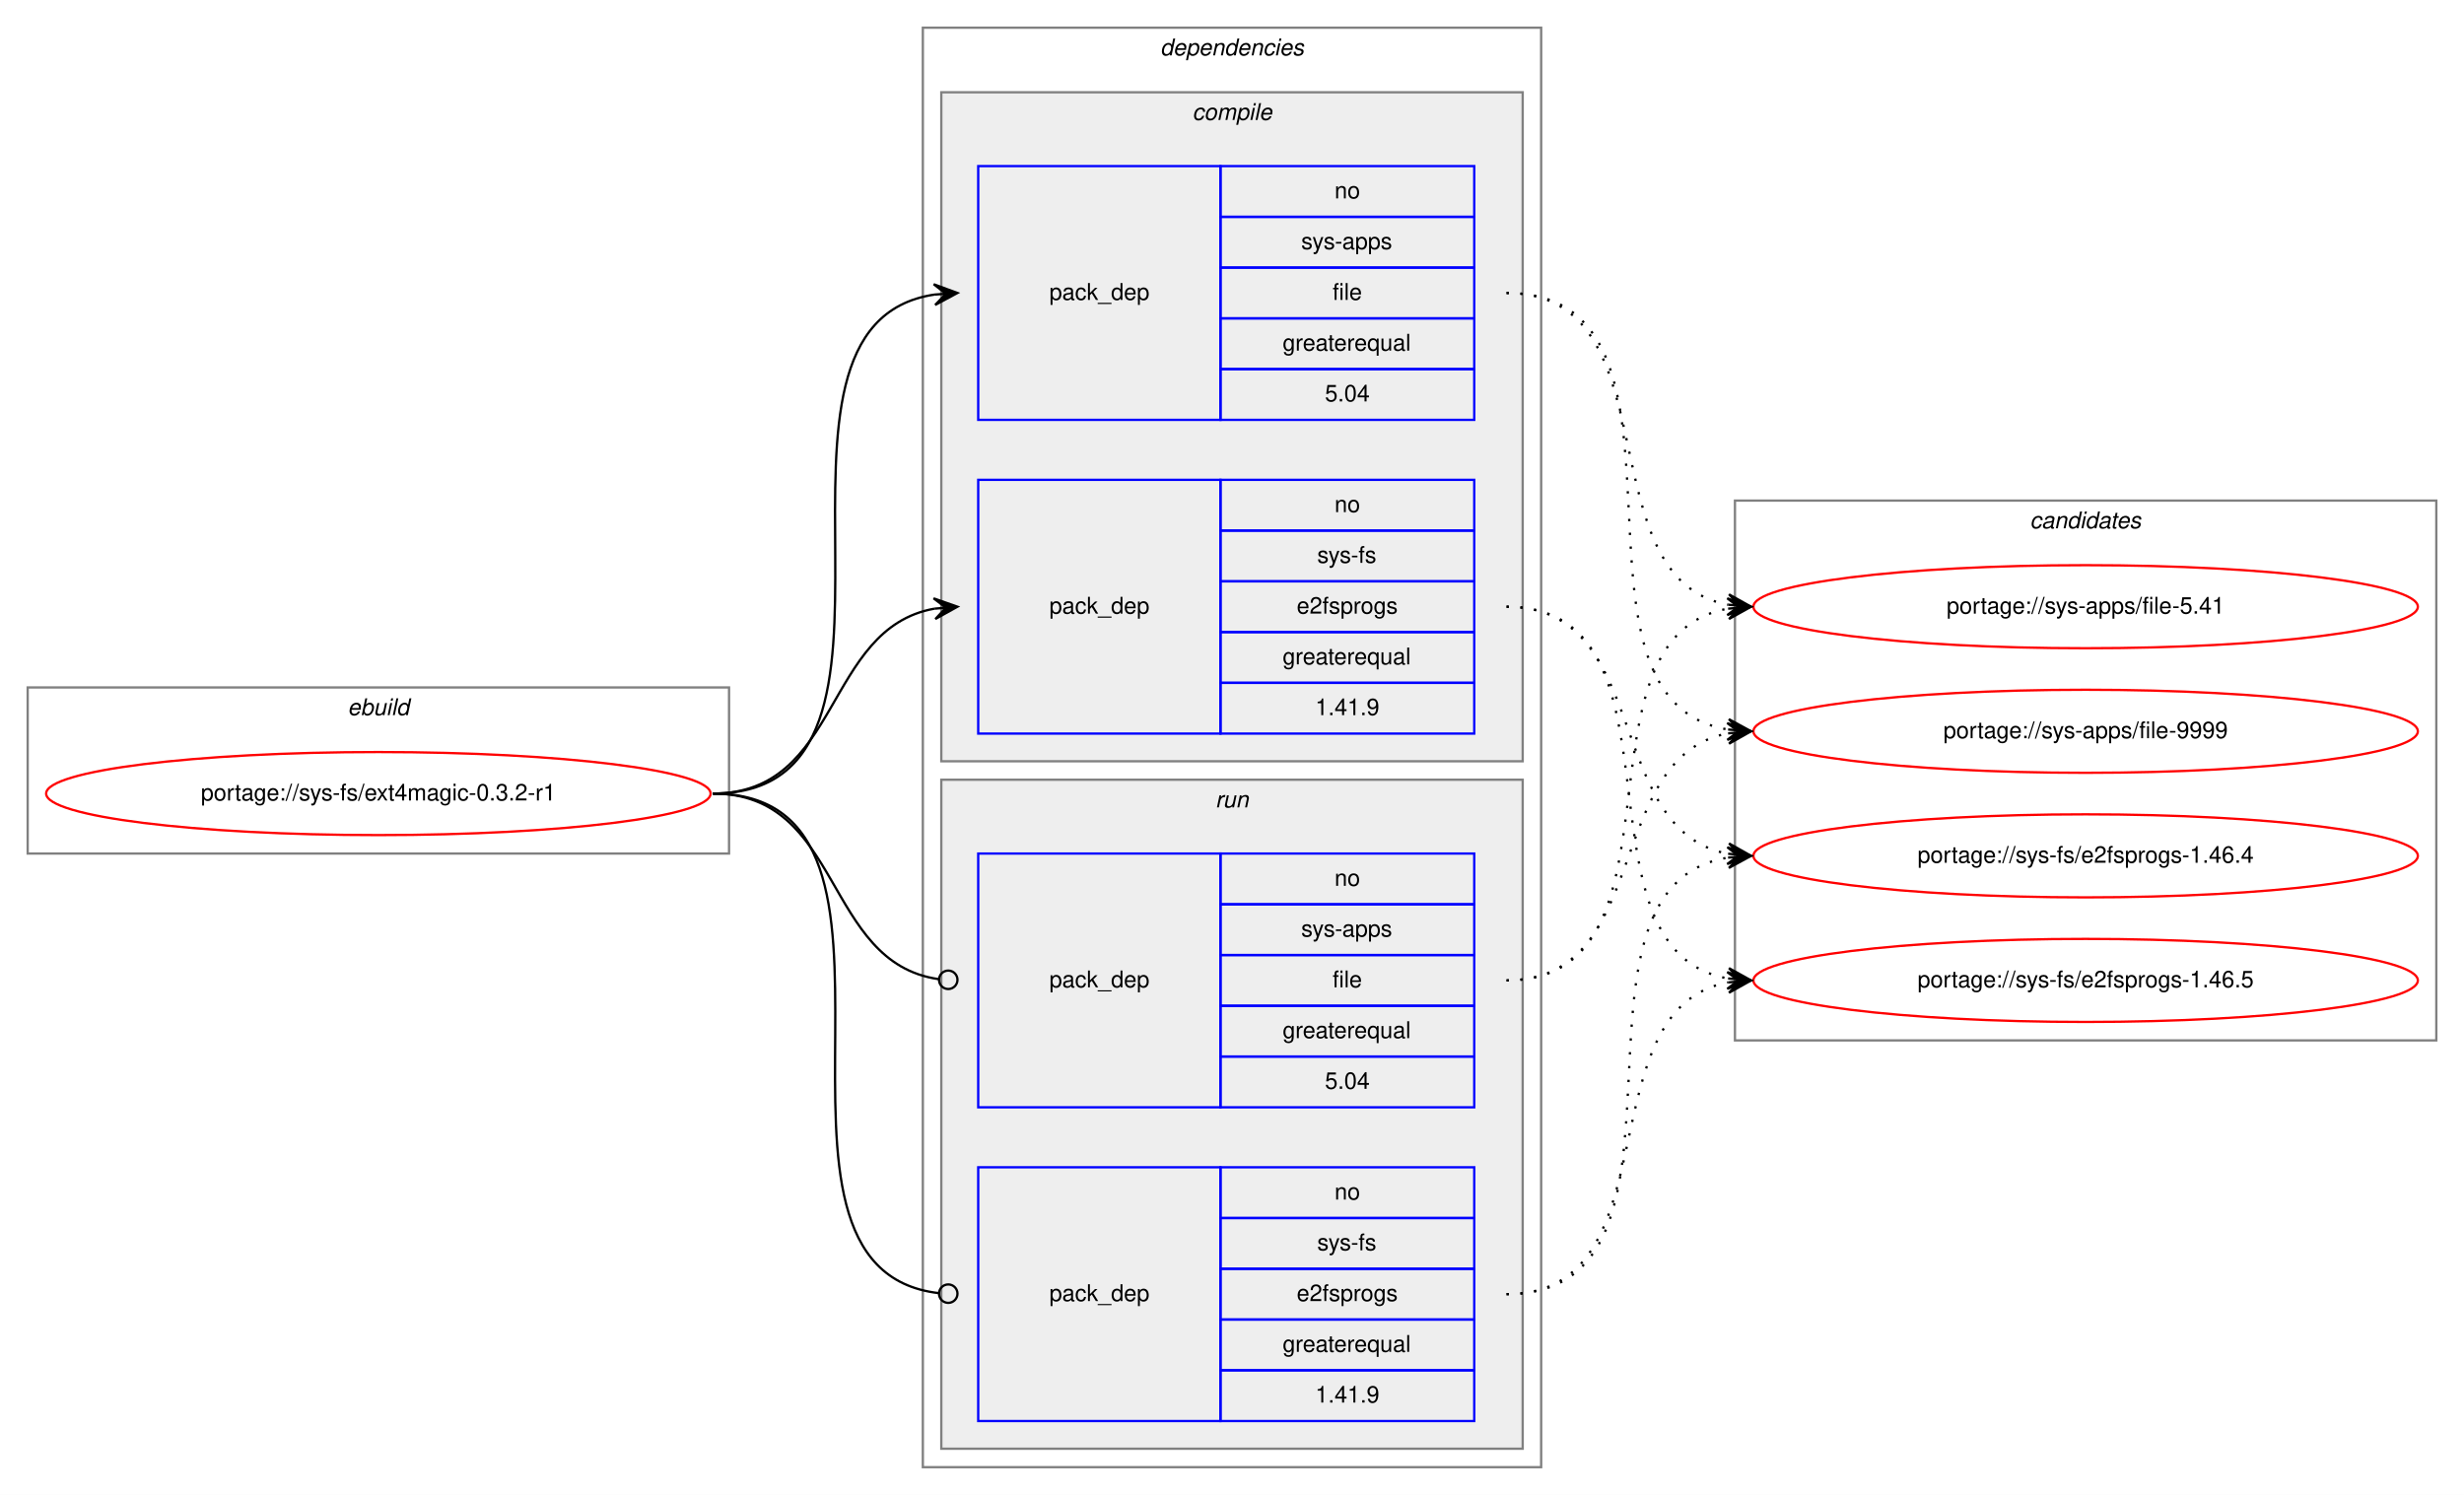
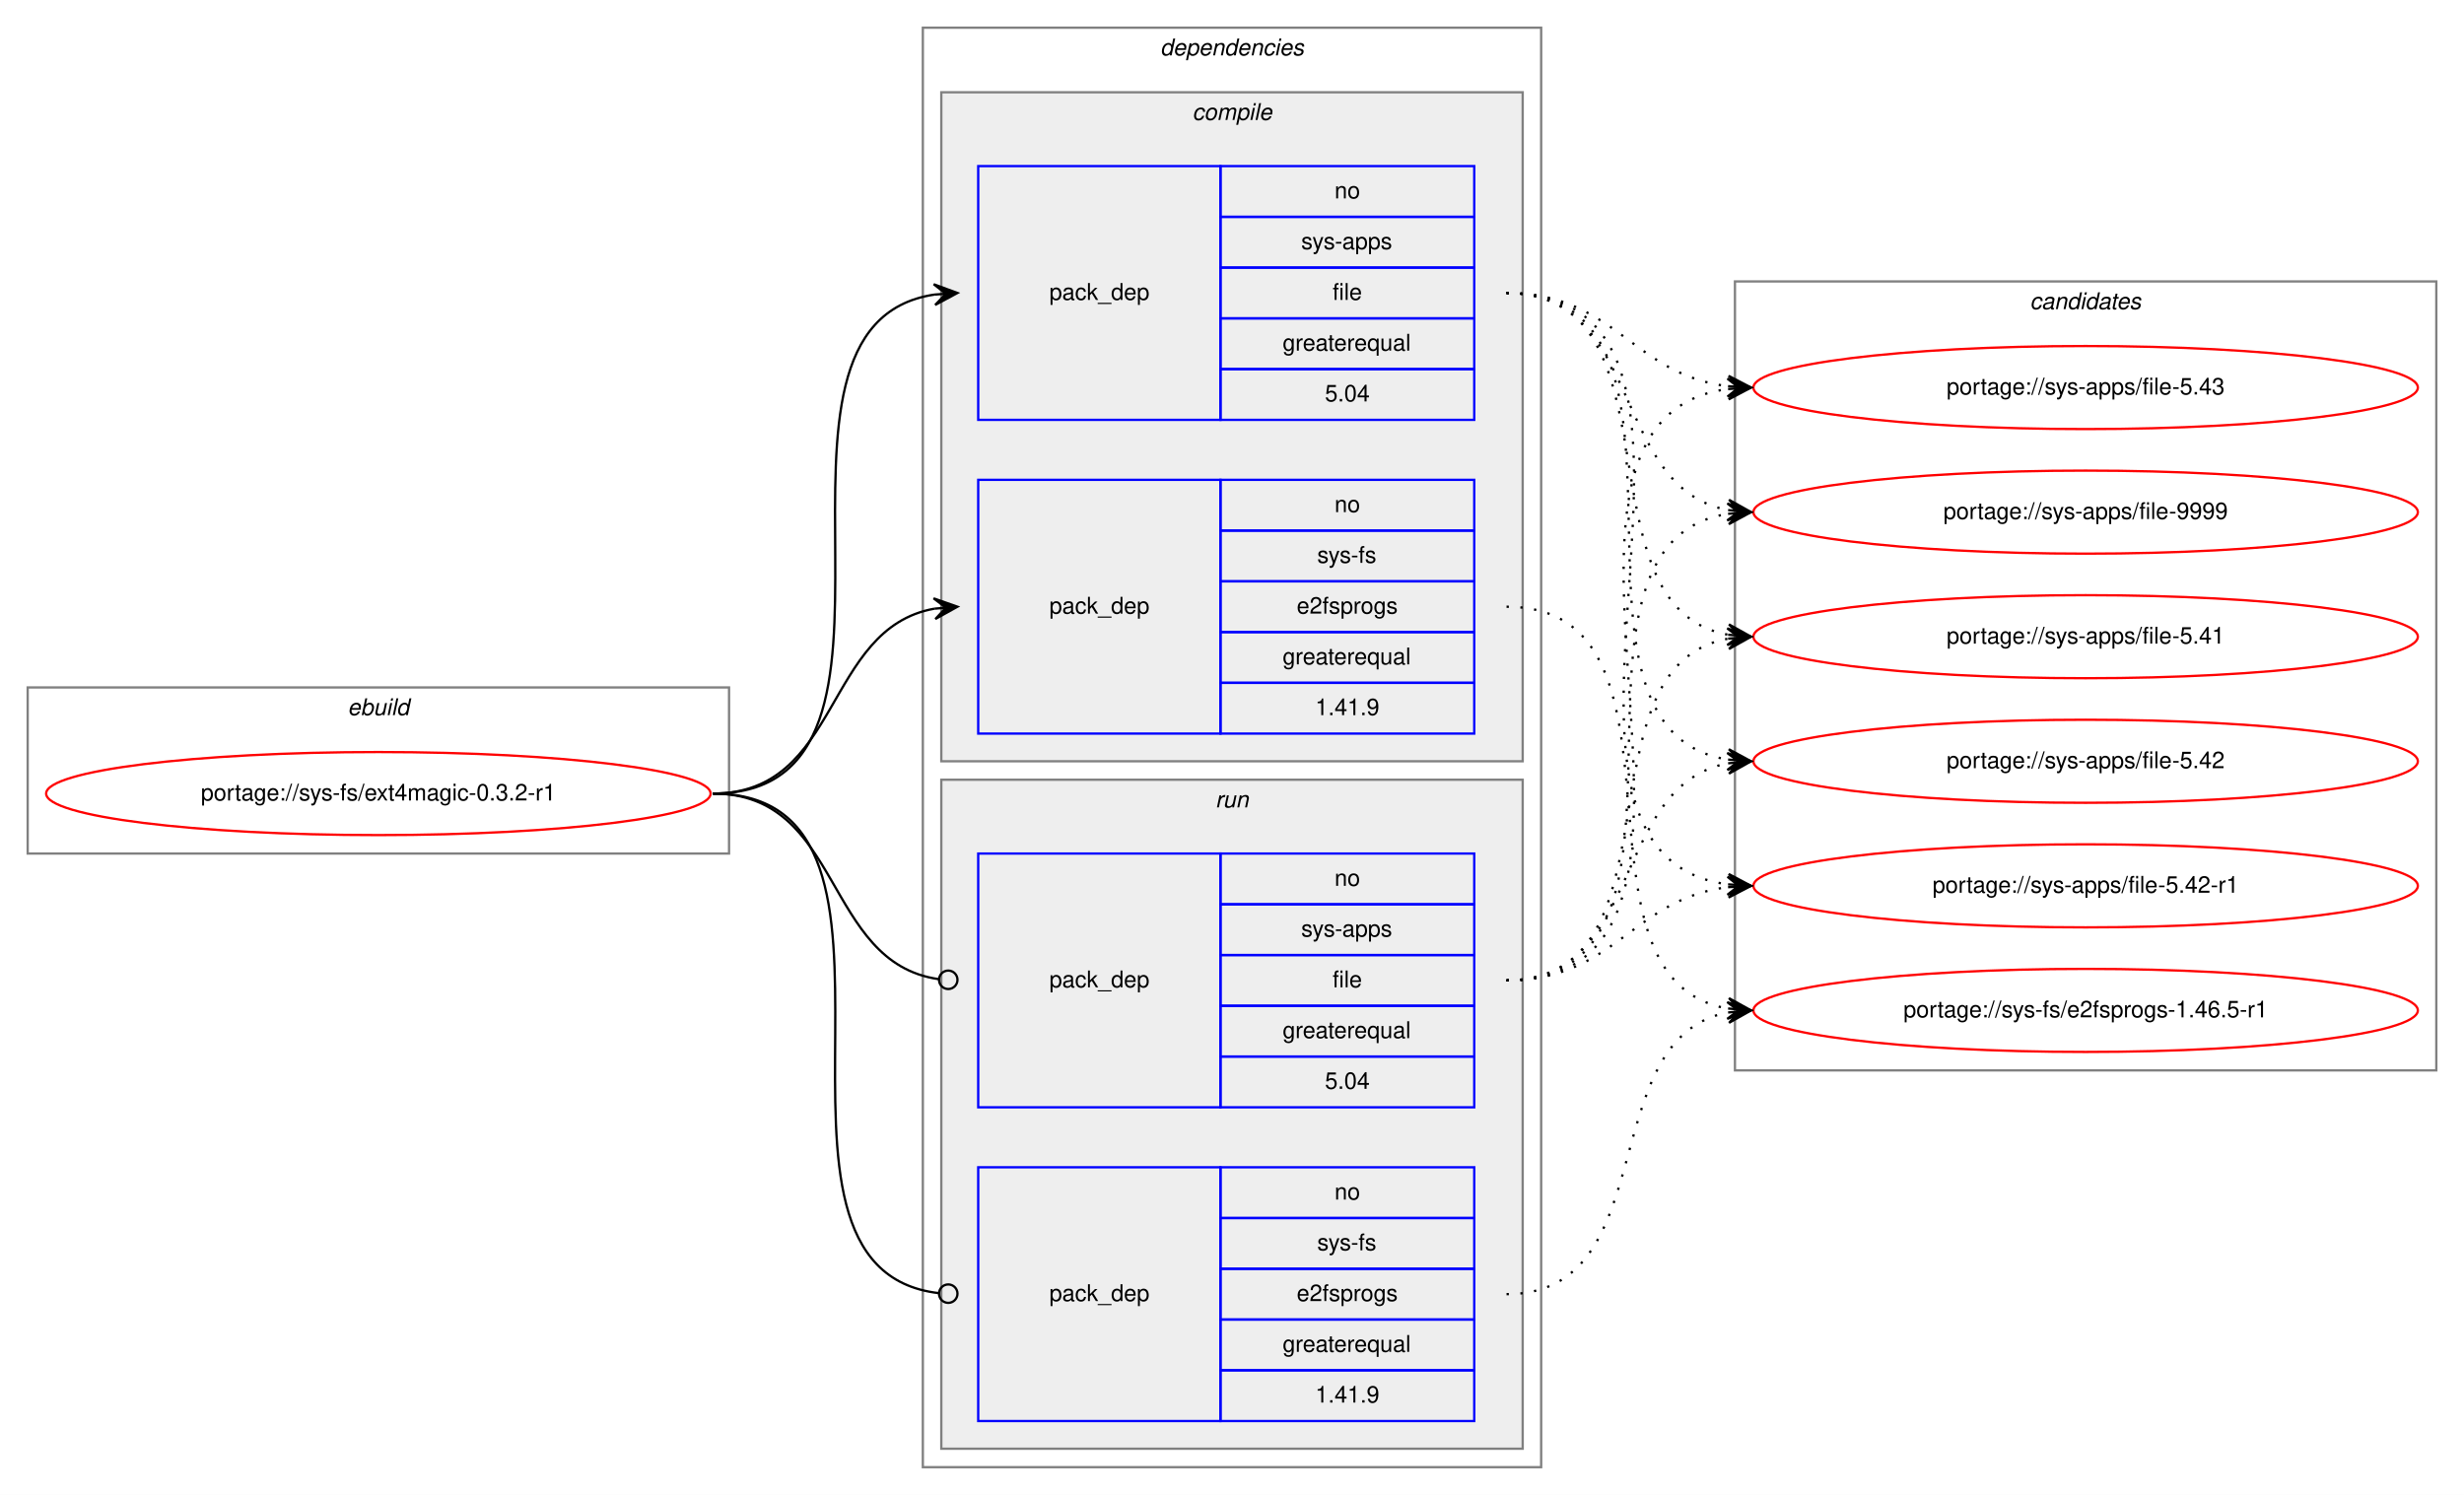
<svg xmlns="http://www.w3.org/2000/svg" xmlns:xlink="http://www.w3.org/1999/xlink" width="1068pt" height="648pt" viewBox="0.00 0.00 1068.00 648.00">
  <g id="graph0" class="graph" transform="scale(1 1) rotate(0) translate(4 644)">
    <polygon fill="white" stroke="transparent" points="-4,4 -4,-644 1064,-644 1064,4 -4,4" />
    <g id="clust1" class="cluster">
      <polygon fill="none" stroke="gray" points="8,-274 8,-346 312,-346 312,-274 8,-274" />
      <text text-anchor="start" x="146.66" y="-334" font-family="Helvetica,sans-Serif" font-style="italic" font-size="10.00">ebuild</text>
    </g>
    <g id="clust2" class="cluster">
      <polygon fill="none" stroke="gray" points="396,-8 396,-632 664,-632 664,-8 396,-8" />
      <text text-anchor="start" x="498.88" y="-620" font-family="Helvetica,sans-Serif" font-style="italic" font-size="10.00">dependencies</text>
    </g>
    <g id="clust3" class="cluster">
      <polygon fill="#eeeeee" stroke="gray" points="404,-314 404,-604 656,-604 656,-314 404,-314" />
      <text text-anchor="start" x="512.78" y="-592" font-family="Helvetica,sans-Serif" font-style="italic" font-size="10.00">compile</text>
    </g>
    <g id="clust7" class="cluster">
      <polygon fill="#eeeeee" stroke="gray" points="404,-16 404,-306 656,-306 656,-16 404,-16" />
      <text text-anchor="start" x="522.78" y="-294" font-family="Helvetica,sans-Serif" font-style="italic" font-size="10.00">run</text>
    </g>
    <g id="clust10" class="cluster">
-       <polygon fill="none" stroke="gray" points="748,-193 748,-427 1052,-427 1052,-193 748,-193" />
-       <text text-anchor="start" x="875.82" y="-415" font-family="Helvetica,sans-Serif" font-style="italic" font-size="10.00">candidates</text>
+       <polygon fill="none" stroke="gray" points="748,-180 748,-522 1052,-522 1052,-180 748,-180" />
+       <text text-anchor="start" x="875.82" y="-510" font-family="Helvetica,sans-Serif" font-style="italic" font-size="10.00">candidates</text>
    </g>
    <g id="node1" class="node">
      <g id="a_node1">
        <a xlink:href="../sys-fs/ext4magic-0.3.2-r1.svg" xlink:title="portage://sys-fs/ext4magic-0.3.2-r1">
          <ellipse fill="none" stroke="red" cx="160" cy="-300" rx="144" ry="18" />
          <text text-anchor="middle" x="160" y="-297" font-family="Helvetica,sans-Serif" font-size="10.00">portage://sys-fs/ext4magic-0.3.2-r1</text>
        </a>
      </g>
    </g>
    <g id="node2" class="node">
      <polygon fill="none" stroke="blue" points="420,-462 420,-572 525,-572 525,-462 420,-462" />
      <text text-anchor="start" x="450.82" y="-514" font-family="Helvetica,sans-Serif" font-size="10.00">pack_dep</text>
      <polygon fill="none" stroke="blue" points="525,-550 525,-572 635,-572 635,-550 525,-550" />
      <text text-anchor="start" x="574.44" y="-558" font-family="Helvetica,sans-Serif" font-size="10.00">no</text>
      <polygon fill="none" stroke="blue" points="525,-528 525,-550 635,-550 635,-528 525,-528" />
      <text text-anchor="start" x="560" y="-536" font-family="Helvetica,sans-Serif" font-size="10.00">sys-apps</text>
      <polygon fill="none" stroke="blue" points="525,-506 525,-528 635,-528 635,-506 525,-506" />
      <text text-anchor="start" x="573.61" y="-514" font-family="Helvetica,sans-Serif" font-size="10.00">file</text>
      <polygon fill="none" stroke="blue" points="525,-484 525,-506 635,-506 635,-484 525,-484" />
      <text text-anchor="start" x="551.94" y="-492" font-family="Helvetica,sans-Serif" font-size="10.00">greaterequal</text>
      <polygon fill="none" stroke="blue" points="525,-462 525,-484 635,-484 635,-462 525,-462" />
      <text text-anchor="start" x="570.27" y="-470" font-family="Helvetica,sans-Serif" font-size="10.00">5.04</text>
    </g>
    <g id="edge1" class="edge">
      <path fill="none" stroke="black" d="M305,-300C408.77,-300 310.64,-502.83 401.01,-516.3" />
      <polygon fill="black" stroke="black" points="411,-517 400.71,-520.79 406.01,-516.65 401.02,-516.3 401.02,-516.3 401.02,-516.3 406.01,-516.65 401.34,-511.81 411,-517 411,-517" />
    </g>
    <g id="node3" class="node">
      <polygon fill="none" stroke="blue" points="420,-326 420,-436 525,-436 525,-326 420,-326" />
      <text text-anchor="start" x="450.82" y="-378" font-family="Helvetica,sans-Serif" font-size="10.00">pack_dep</text>
      <polygon fill="none" stroke="blue" points="525,-414 525,-436 635,-436 635,-414 525,-414" />
      <text text-anchor="start" x="574.44" y="-422" font-family="Helvetica,sans-Serif" font-size="10.00">no</text>
      <polygon fill="none" stroke="blue" points="525,-392 525,-414 635,-414 635,-392 525,-392" />
      <text text-anchor="start" x="566.95" y="-400" font-family="Helvetica,sans-Serif" font-size="10.00">sys-fs</text>
      <polygon fill="none" stroke="blue" points="525,-370 525,-392 635,-392 635,-370 525,-370" />
      <text text-anchor="start" x="558.05" y="-378" font-family="Helvetica,sans-Serif" font-size="10.00">e2fsprogs</text>
      <polygon fill="none" stroke="blue" points="525,-348 525,-370 635,-370 635,-348 525,-348" />
      <text text-anchor="start" x="551.94" y="-356" font-family="Helvetica,sans-Serif" font-size="10.00">greaterequal</text>
      <polygon fill="none" stroke="blue" points="525,-326 525,-348 635,-348 635,-326 525,-326" />
      <text text-anchor="start" x="566.1" y="-334" font-family="Helvetica,sans-Serif" font-size="10.00">1.41.9</text>
    </g>
    <g id="edge2" class="edge">
      <path fill="none" stroke="black" d="M305,-300C360.7,-300 352.97,-371.49 400.99,-380.15" />
      <polygon fill="black" stroke="black" points="411,-381 400.65,-384.63 406.02,-380.57 401.04,-380.15 401.04,-380.15 401.04,-380.15 406.02,-380.57 401.42,-375.67 411,-381 411,-381" />
    </g>
    <g id="node4" class="node">
      <polygon fill="none" stroke="blue" points="420,-164 420,-274 525,-274 525,-164 420,-164" />
      <text text-anchor="start" x="450.82" y="-216" font-family="Helvetica,sans-Serif" font-size="10.00">pack_dep</text>
      <polygon fill="none" stroke="blue" points="525,-252 525,-274 635,-274 635,-252 525,-252" />
      <text text-anchor="start" x="574.44" y="-260" font-family="Helvetica,sans-Serif" font-size="10.00">no</text>
      <polygon fill="none" stroke="blue" points="525,-230 525,-252 635,-252 635,-230 525,-230" />
      <text text-anchor="start" x="560" y="-238" font-family="Helvetica,sans-Serif" font-size="10.00">sys-apps</text>
      <polygon fill="none" stroke="blue" points="525,-208 525,-230 635,-230 635,-208 525,-208" />
      <text text-anchor="start" x="573.61" y="-216" font-family="Helvetica,sans-Serif" font-size="10.00">file</text>
      <polygon fill="none" stroke="blue" points="525,-186 525,-208 635,-208 635,-186 525,-186" />
      <text text-anchor="start" x="551.94" y="-194" font-family="Helvetica,sans-Serif" font-size="10.00">greaterequal</text>
      <polygon fill="none" stroke="blue" points="525,-164 525,-186 635,-186 635,-164 525,-164" />
      <text text-anchor="start" x="570.27" y="-172" font-family="Helvetica,sans-Serif" font-size="10.00">5.04</text>
    </g>
    <g id="edge3" class="edge">
      <path fill="none" stroke="black" d="M305,-300C361.4,-300 352.77,-226.72 402.81,-219.56" />
      <ellipse fill="none" stroke="black" cx="407.01" cy="-219.27" rx="4" ry="4" />
    </g>
    <g id="node5" class="node">
      <polygon fill="none" stroke="blue" points="420,-28 420,-138 525,-138 525,-28 420,-28" />
      <text text-anchor="start" x="450.82" y="-80" font-family="Helvetica,sans-Serif" font-size="10.00">pack_dep</text>
      <polygon fill="none" stroke="blue" points="525,-116 525,-138 635,-138 635,-116 525,-116" />
      <text text-anchor="start" x="574.44" y="-124" font-family="Helvetica,sans-Serif" font-size="10.00">no</text>
      <polygon fill="none" stroke="blue" points="525,-94 525,-116 635,-116 635,-94 525,-94" />
      <text text-anchor="start" x="566.95" y="-102" font-family="Helvetica,sans-Serif" font-size="10.00">sys-fs</text>
      <polygon fill="none" stroke="blue" points="525,-72 525,-94 635,-94 635,-72 525,-72" />
      <text text-anchor="start" x="558.05" y="-80" font-family="Helvetica,sans-Serif" font-size="10.00">e2fsprogs</text>
      <polygon fill="none" stroke="blue" points="525,-50 525,-72 635,-72 635,-50 525,-50" />
      <text text-anchor="start" x="551.94" y="-58" font-family="Helvetica,sans-Serif" font-size="10.00">greaterequal</text>
      <polygon fill="none" stroke="blue" points="525,-28 525,-50 635,-50 635,-28 525,-28" />
      <text text-anchor="start" x="566.1" y="-36" font-family="Helvetica,sans-Serif" font-size="10.00">1.41.9</text>
    </g>
    <g id="edge4" class="edge">
      <path fill="none" stroke="black" d="M305,-300C409.51,-300 309.24,-94.29 402.95,-83.44" />
      <ellipse fill="none" stroke="black" cx="407.01" cy="-83.22" rx="4" ry="4" />
    </g>
    <g id="node6" class="node">
      <g id="a_node6">
        <a xlink:href="../sys-apps/file-5.41.svg" xlink:title="portage://sys-apps/file-5.41">
-           <ellipse fill="none" stroke="red" cx="900" cy="-381" rx="144" ry="18" />
-           <text text-anchor="middle" x="900" y="-378" font-family="Helvetica,sans-Serif" font-size="10.00">portage://sys-apps/file-5.41</text>
+           <ellipse fill="none" stroke="red" cx="900" cy="-368" rx="144" ry="18" />
+           <text text-anchor="middle" x="900" y="-365" font-family="Helvetica,sans-Serif" font-size="10.00">portage://sys-apps/file-5.41</text>
        </a>
      </g>
    </g>
    <g id="edge5" class="edge">
-       <path fill="none" stroke="black" stroke-dasharray="1,5" d="M649,-517C722.04,-517 682.52,-393.45 745.01,-381.87" />
-       <polygon fill="black" stroke="black" points="755,-381 745.43,-386.35 750.02,-381.43 745.04,-381.87 745.04,-381.87 745.04,-381.87 750.02,-381.43 744.65,-377.38 755,-381 755,-381" />
+       <path fill="none" stroke="black" stroke-dasharray="1,5" d="M649,-517C726.62,-517 678.53,-381.09 744.86,-368.88" />
+       <polygon fill="black" stroke="black" points="755,-368 745.42,-373.34 750.02,-368.43 745.04,-368.86 745.04,-368.86 745.04,-368.86 750.02,-368.43 744.65,-364.38 755,-368 755,-368" />
    </g>
    <g id="node7" class="node">
      <g id="a_node7">
-         <a xlink:href="../sys-apps/file-9999.svg" xlink:title="portage://sys-apps/file-9999">
-           <ellipse fill="none" stroke="red" cx="900" cy="-327" rx="144" ry="18" />
-           <text text-anchor="middle" x="900" y="-324" font-family="Helvetica,sans-Serif" font-size="10.00">portage://sys-apps/file-9999</text>
+         <a xlink:href="../sys-apps/file-5.42.svg" xlink:title="portage://sys-apps/file-5.42">
+           <ellipse fill="none" stroke="red" cx="900" cy="-314" rx="144" ry="18" />
+           <text text-anchor="middle" x="900" y="-311" font-family="Helvetica,sans-Serif" font-size="10.00">portage://sys-apps/file-5.42</text>
        </a>
      </g>
    </g>
    <g id="edge6" class="edge">
-       <path fill="none" stroke="black" stroke-dasharray="1,5" d="M649,-517C742.11,-517 664.54,-340.84 744.98,-327.77" />
-       <polygon fill="black" stroke="black" points="755,-327 745.37,-332.25 750.01,-327.38 745.03,-327.76 745.03,-327.76 745.03,-327.76 750.01,-327.38 744.69,-323.27 755,-327 755,-327" />
+       <path fill="none" stroke="black" stroke-dasharray="1,5" d="M649,-517C747.2,-517 659.83,-328.02 744.99,-314.74" />
+       <polygon fill="black" stroke="black" points="755,-314 745.36,-319.22 750.01,-314.37 745.03,-314.73 745.03,-314.73 745.03,-314.73 750.01,-314.37 744.7,-310.24 755,-314 755,-314" />
    </g>
    <g id="node8" class="node">
      <g id="a_node8">
-         <a xlink:href="../sys-fs/e2fsprogs-1.46.4.svg" xlink:title="portage://sys-fs/e2fsprogs-1.46.4">
-           <ellipse fill="none" stroke="red" cx="900" cy="-273" rx="144" ry="18" />
-           <text text-anchor="middle" x="900" y="-270" font-family="Helvetica,sans-Serif" font-size="10.00">portage://sys-fs/e2fsprogs-1.46.4</text>
+         <a xlink:href="../sys-apps/file-5.42-r1.svg" xlink:title="portage://sys-apps/file-5.42-r1">
+           <ellipse fill="none" stroke="red" cx="900" cy="-260" rx="144" ry="18" />
+           <text text-anchor="middle" x="900" y="-257" font-family="Helvetica,sans-Serif" font-size="10.00">portage://sys-apps/file-5.42-r1</text>
        </a>
      </g>
    </g>
    <g id="edge7" class="edge">
-       <path fill="none" stroke="black" stroke-dasharray="1,5" d="M649,-381C712.58,-381 690.58,-284.49 744.79,-273.93" />
-       <polygon fill="black" stroke="black" points="755,-273 745.45,-278.39 750.02,-273.46 745.04,-273.91 745.04,-273.91 745.04,-273.91 750.02,-273.46 744.63,-269.43 755,-273 755,-273" />
+       <path fill="none" stroke="black" stroke-dasharray="1,5" d="M649,-517C768.94,-517 639.48,-274.84 744.81,-260.65" />
+       <polygon fill="black" stroke="black" points="755,-260 745.31,-265.13 750.01,-260.32 745.02,-260.64 745.02,-260.64 745.02,-260.64 750.01,-260.32 744.73,-256.14 755,-260 755,-260" />
    </g>
    <g id="node9" class="node">
      <g id="a_node9">
-         <a xlink:href="../sys-fs/e2fsprogs-1.46.5.svg" xlink:title="portage://sys-fs/e2fsprogs-1.46.5">
-           <ellipse fill="none" stroke="red" cx="900" cy="-219" rx="144" ry="18" />
-           <text text-anchor="middle" x="900" y="-216" font-family="Helvetica,sans-Serif" font-size="10.00">portage://sys-fs/e2fsprogs-1.46.5</text>
+         <a xlink:href="../sys-apps/file-5.43.svg" xlink:title="portage://sys-apps/file-5.43">
+           <ellipse fill="none" stroke="red" cx="900" cy="-476" rx="144" ry="18" />
+           <text text-anchor="middle" x="900" y="-473" font-family="Helvetica,sans-Serif" font-size="10.00">portage://sys-apps/file-5.43</text>
        </a>
      </g>
    </g>
    <g id="edge8" class="edge">
-       <path fill="none" stroke="black" stroke-dasharray="1,5" d="M649,-381C731.35,-381 674.36,-232.62 744.73,-219.87" />
-       <polygon fill="black" stroke="black" points="755,-219 745.42,-224.33 750.02,-219.42 745.04,-219.85 745.04,-219.85 745.04,-219.85 750.02,-219.42 744.66,-215.36 755,-219 755,-219" />
+       <path fill="none" stroke="black" stroke-dasharray="1,5" d="M649,-517C695.96,-517 703.56,-481.56 744.99,-476.58" />
+       <polygon fill="black" stroke="black" points="755,-476 745.28,-481.07 750.01,-476.29 745.02,-476.58 745.02,-476.58 745.02,-476.58 750.01,-476.29 744.76,-472.09 755,-476 755,-476" />
+     </g>
+     <g id="node10" class="node">
+       <g id="a_node10">
+         <a xlink:href="../sys-apps/file-9999.svg" xlink:title="portage://sys-apps/file-9999">
+           <ellipse fill="none" stroke="red" cx="900" cy="-422" rx="144" ry="18" />
+           <text text-anchor="middle" x="900" y="-419" font-family="Helvetica,sans-Serif" font-size="10.00">portage://sys-apps/file-9999</text>
+         </a>
+       </g>
    </g>
    <g id="edge9" class="edge">
-       <path fill="none" stroke="black" stroke-dasharray="1,5" d="M649,-219C731.35,-219 674.36,-367.38 744.73,-380.13" />
-       <polygon fill="black" stroke="black" points="755,-381 744.66,-384.64 750.02,-380.58 745.04,-380.15 745.04,-380.15 745.04,-380.15 750.02,-380.58 745.42,-375.67 755,-381 755,-381" />
+       <path fill="none" stroke="black" stroke-dasharray="1,5" d="M649,-517C708.68,-517 693.79,-432.46 745.03,-422.88" />
+       <polygon fill="black" stroke="black" points="755,-422 745.43,-427.36 750.02,-422.44 745.04,-422.88 745.04,-422.88 745.04,-422.88 750.02,-422.44 744.64,-418.4 755,-422 755,-422" />
+     </g>
+     <g id="node11" class="node">
+       <g id="a_node11">
+         <a xlink:href="../sys-fs/e2fsprogs-1.46.5-r1.svg" xlink:title="portage://sys-fs/e2fsprogs-1.46.5-r1">
+           <ellipse fill="none" stroke="red" cx="900" cy="-206" rx="144" ry="18" />
+           <text text-anchor="middle" x="900" y="-203" font-family="Helvetica,sans-Serif" font-size="10.00">portage://sys-fs/e2fsprogs-1.46.5-r1</text>
+         </a>
+       </g>
    </g>
    <g id="edge10" class="edge">
-       <path fill="none" stroke="black" stroke-dasharray="1,5" d="M649,-219C712.58,-219 690.58,-315.51 744.79,-326.07" />
-       <polygon fill="black" stroke="black" points="755,-327 744.63,-330.57 750.02,-326.54 745.04,-326.09 745.04,-326.09 745.04,-326.09 750.02,-326.54 745.45,-321.61 755,-327 755,-327" />
+       <path fill="none" stroke="black" stroke-dasharray="1,5" d="M649,-381C736.2,-381 670.01,-220.06 744.63,-206.86" />
+       <polygon fill="black" stroke="black" points="755,-206 745.41,-211.31 750.02,-206.41 745.03,-206.83 745.03,-206.83 745.03,-206.83 750.02,-206.41 744.66,-202.34 755,-206 755,-206" />
    </g>
    <g id="edge11" class="edge">
-       <path fill="none" stroke="black" stroke-dasharray="1,5" d="M649,-83C742.11,-83 664.54,-259.16 744.98,-272.23" />
-       <polygon fill="black" stroke="black" points="755,-273 744.69,-276.73 750.01,-272.62 745.03,-272.24 745.03,-272.24 745.03,-272.24 750.01,-272.62 745.37,-267.75 755,-273 755,-273" />
+       <path fill="none" stroke="black" stroke-dasharray="1,5" d="M649,-219C726.62,-219 678.53,-354.91 744.86,-367.12" />
+       <polygon fill="black" stroke="black" points="755,-368 744.65,-371.62 750.02,-367.57 745.04,-367.14 745.04,-367.14 745.04,-367.14 750.02,-367.57 745.42,-362.66 755,-368 755,-368" />
    </g>
    <g id="edge12" class="edge">
-       <path fill="none" stroke="black" stroke-dasharray="1,5" d="M649,-83C722.04,-83 682.52,-206.55 745.01,-218.13" />
-       <polygon fill="black" stroke="black" points="755,-219 744.65,-222.62 750.02,-218.57 745.04,-218.13 745.04,-218.13 745.04,-218.13 750.02,-218.57 745.43,-213.65 755,-219 755,-219" />
+       <path fill="none" stroke="black" stroke-dasharray="1,5" d="M649,-219C708.68,-219 693.79,-303.54 745.03,-313.12" />
+       <polygon fill="black" stroke="black" points="755,-314 744.64,-317.6 750.02,-313.56 745.04,-313.12 745.04,-313.12 745.04,-313.12 750.02,-313.56 745.43,-308.64 755,-314 755,-314" />
+     </g>
+     <g id="edge13" class="edge">
+       <path fill="none" stroke="black" stroke-dasharray="1,5" d="M649,-219C695.96,-219 703.56,-254.44 744.99,-259.42" />
+       <polygon fill="black" stroke="black" points="755,-260 744.76,-263.91 750.01,-259.71 745.02,-259.42 745.02,-259.42 745.02,-259.42 750.01,-259.71 745.28,-254.93 755,-260 755,-260" />
+     </g>
+     <g id="edge14" class="edge">
+       <path fill="none" stroke="black" stroke-dasharray="1,5" d="M649,-219C768.94,-219 639.48,-461.16 744.81,-475.35" />
+       <polygon fill="black" stroke="black" points="755,-476 744.73,-479.86 750.01,-475.68 745.02,-475.36 745.02,-475.36 745.02,-475.36 750.01,-475.68 745.31,-470.87 755,-476 755,-476" />
+     </g>
+     <g id="edge15" class="edge">
+       <path fill="none" stroke="black" stroke-dasharray="1,5" d="M649,-219C747.2,-219 659.83,-407.98 744.99,-421.26" />
+       <polygon fill="black" stroke="black" points="755,-422 744.7,-425.76 750.01,-421.63 745.03,-421.27 745.03,-421.27 745.03,-421.27 750.01,-421.63 745.36,-416.78 755,-422 755,-422" />
+     </g>
+     <g id="edge16" class="edge">
+       <path fill="none" stroke="black" stroke-dasharray="1,5" d="M649,-83C717.5,-83 686.44,-193.82 744.83,-205.08" />
+       <polygon fill="black" stroke="black" points="755,-206 744.64,-209.58 750.02,-205.55 745.04,-205.1 745.04,-205.1 745.04,-205.1 750.02,-205.55 745.45,-200.62 755,-206 755,-206" />
    </g>
  </g>
</svg>
